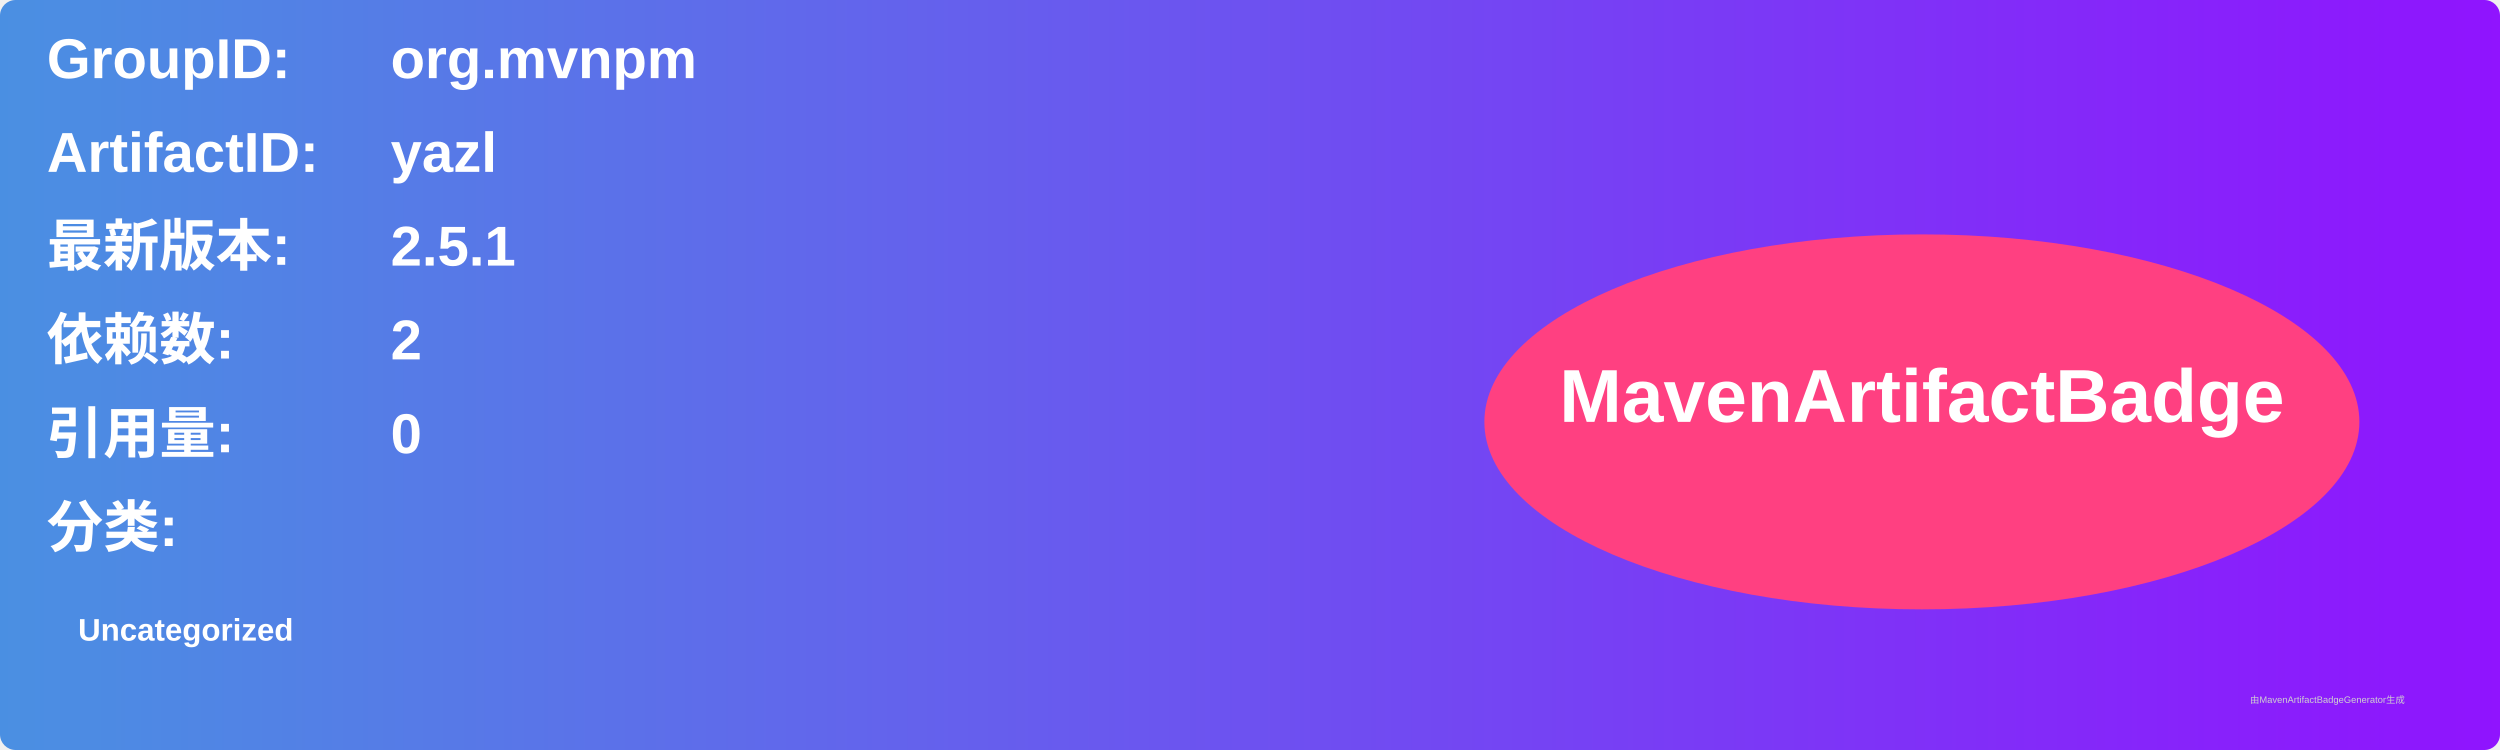
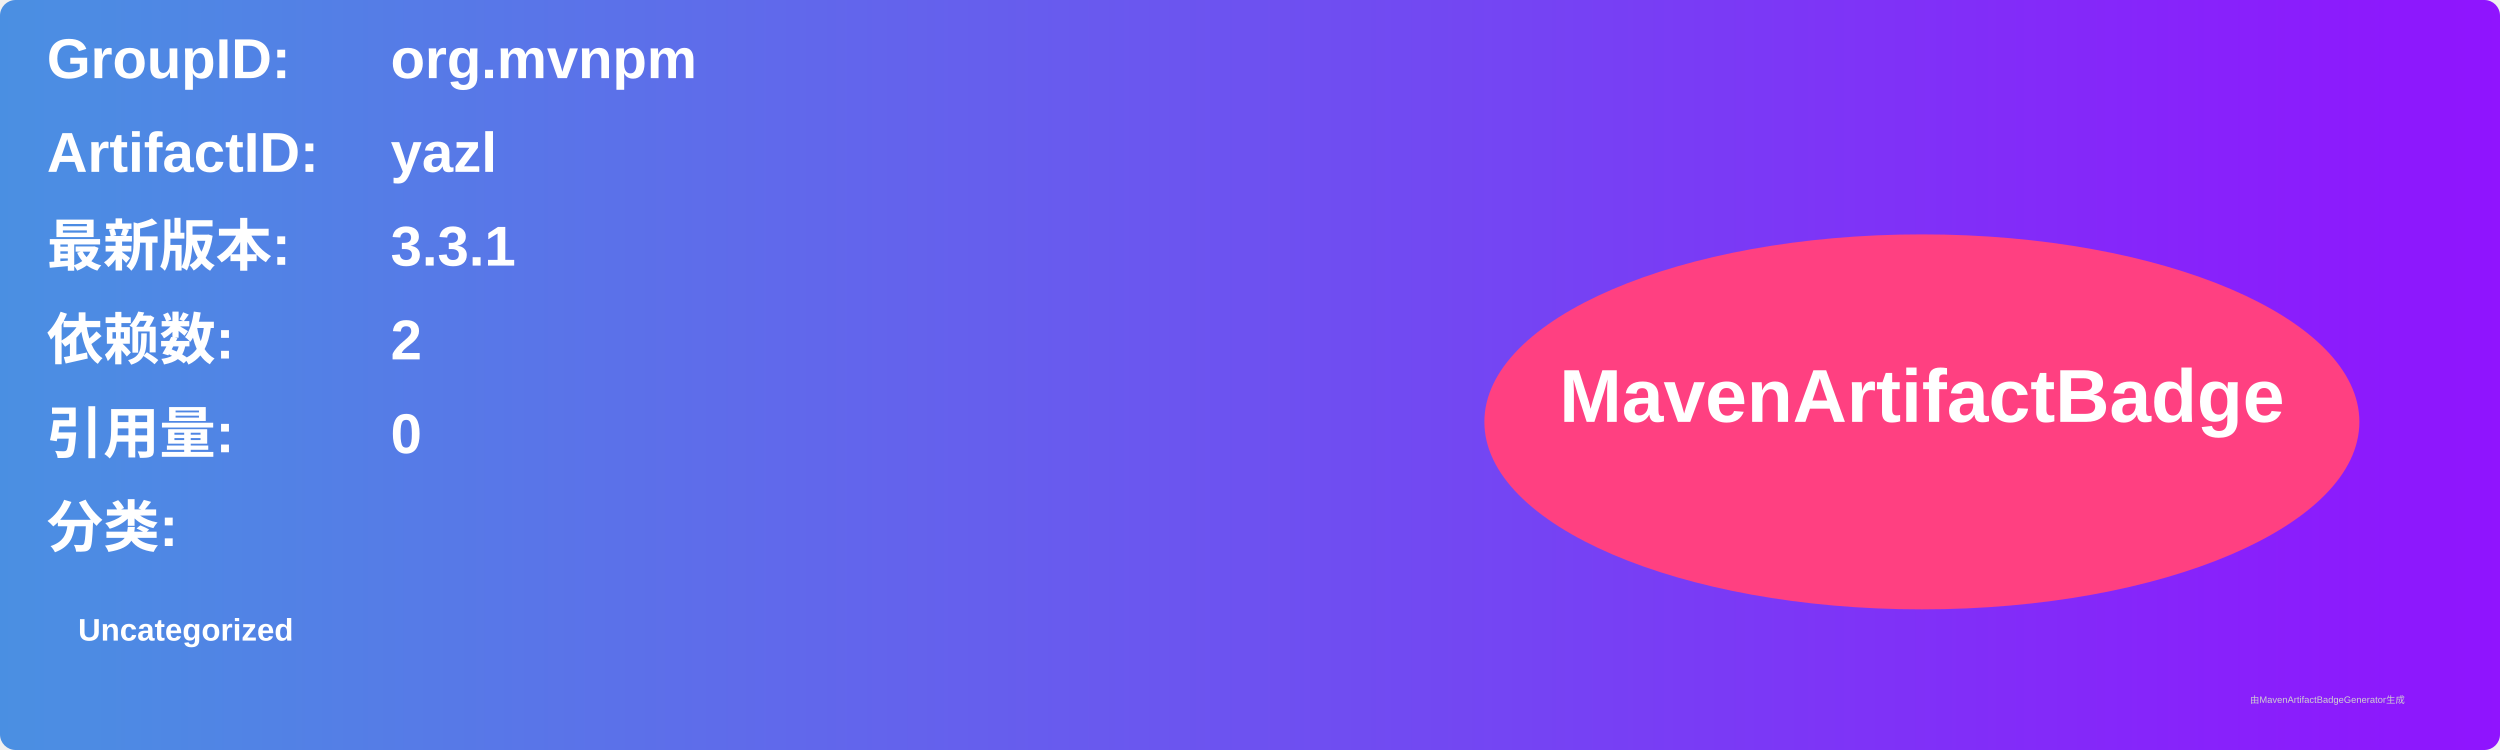
<svg xmlns="http://www.w3.org/2000/svg" width="800" height="240" viewBox="0 0 800 240">
  <linearGradient id="grad" x1="0%" y1="0%" x2="100%" y2="0%">
    <stop offset="0%" stop-color="#4a90e2" />
    <stop offset="100%" stop-color="#9013fe" />
  </linearGradient>
  <rect width="100%" height="100%" rx="5" ry="5" fill="url(#grad)" />
  <g transform="translate(15, 15)">
    <text x="0" y="10" font-family="Arial" font-size="18" fill="white" font-weight="bold" width="260">GroupID:</text>
    <text x="110" y="10" font-family="Arial" font-size="18" fill="white" font-weight="bold" width="460">org.mvnpm</text>
    <text x="0" y="40" font-family="Arial" font-size="18" fill="white" font-weight="bold" width="260">ArtifactID:</text>
    <text x="110" y="40" font-family="Arial" font-size="18" fill="white" font-weight="bold" width="460">yazl</text>
    <text x="0" y="70" font-family="Arial" font-size="18" fill="white" font-weight="bold">最新版本:</text>
    <text x="110" y="70" font-family="Arial" font-size="18" fill="white" font-weight="bold">
-       <tspan font-weight="bold">2.5.1</tspan>
+       <tspan font-weight="bold">3.3.1</tspan>
    </text>
    <text x="0" y="100" font-family="Arial" font-size="18" fill="white" font-weight="bold">依赖数: </text>
    <text x="110" y="100" font-family="Arial" font-size="18" fill="white">
      <tspan font-weight="bold">2</tspan>
    </text>
    <text x="0" y="130" font-family="Arial" font-size="18" fill="white" font-weight="bold">引用量: </text>
    <text x="110" y="130" font-family="Arial" font-size="18" fill="white">
      <tspan font-weight="bold">0</tspan>
    </text>
    <text x="0" y="160" font-family="Arial" font-size="18" fill="white" font-weight="bold">分类:</text>
    <text x="10" y="190" font-family="Arial" font-size="10" fill="white">
      <tspan font-weight="bold">Uncategorized</tspan>
    </text>
    <ellipse cx="600" cy="120" rx="140" ry="60" fill="#ff4081" />
    <text x="600" y="120" text-anchor="middle" font-family="Arial" font-size="24" fill="white" font-weight="bold">MavenArtifactBadge</text>
  </g>
  <text x="720" y="225" font-family="Arial" font-size="3" fill="#d0d0d0">由MavenArtifactBadgeGenerator生成</text>
</svg>
